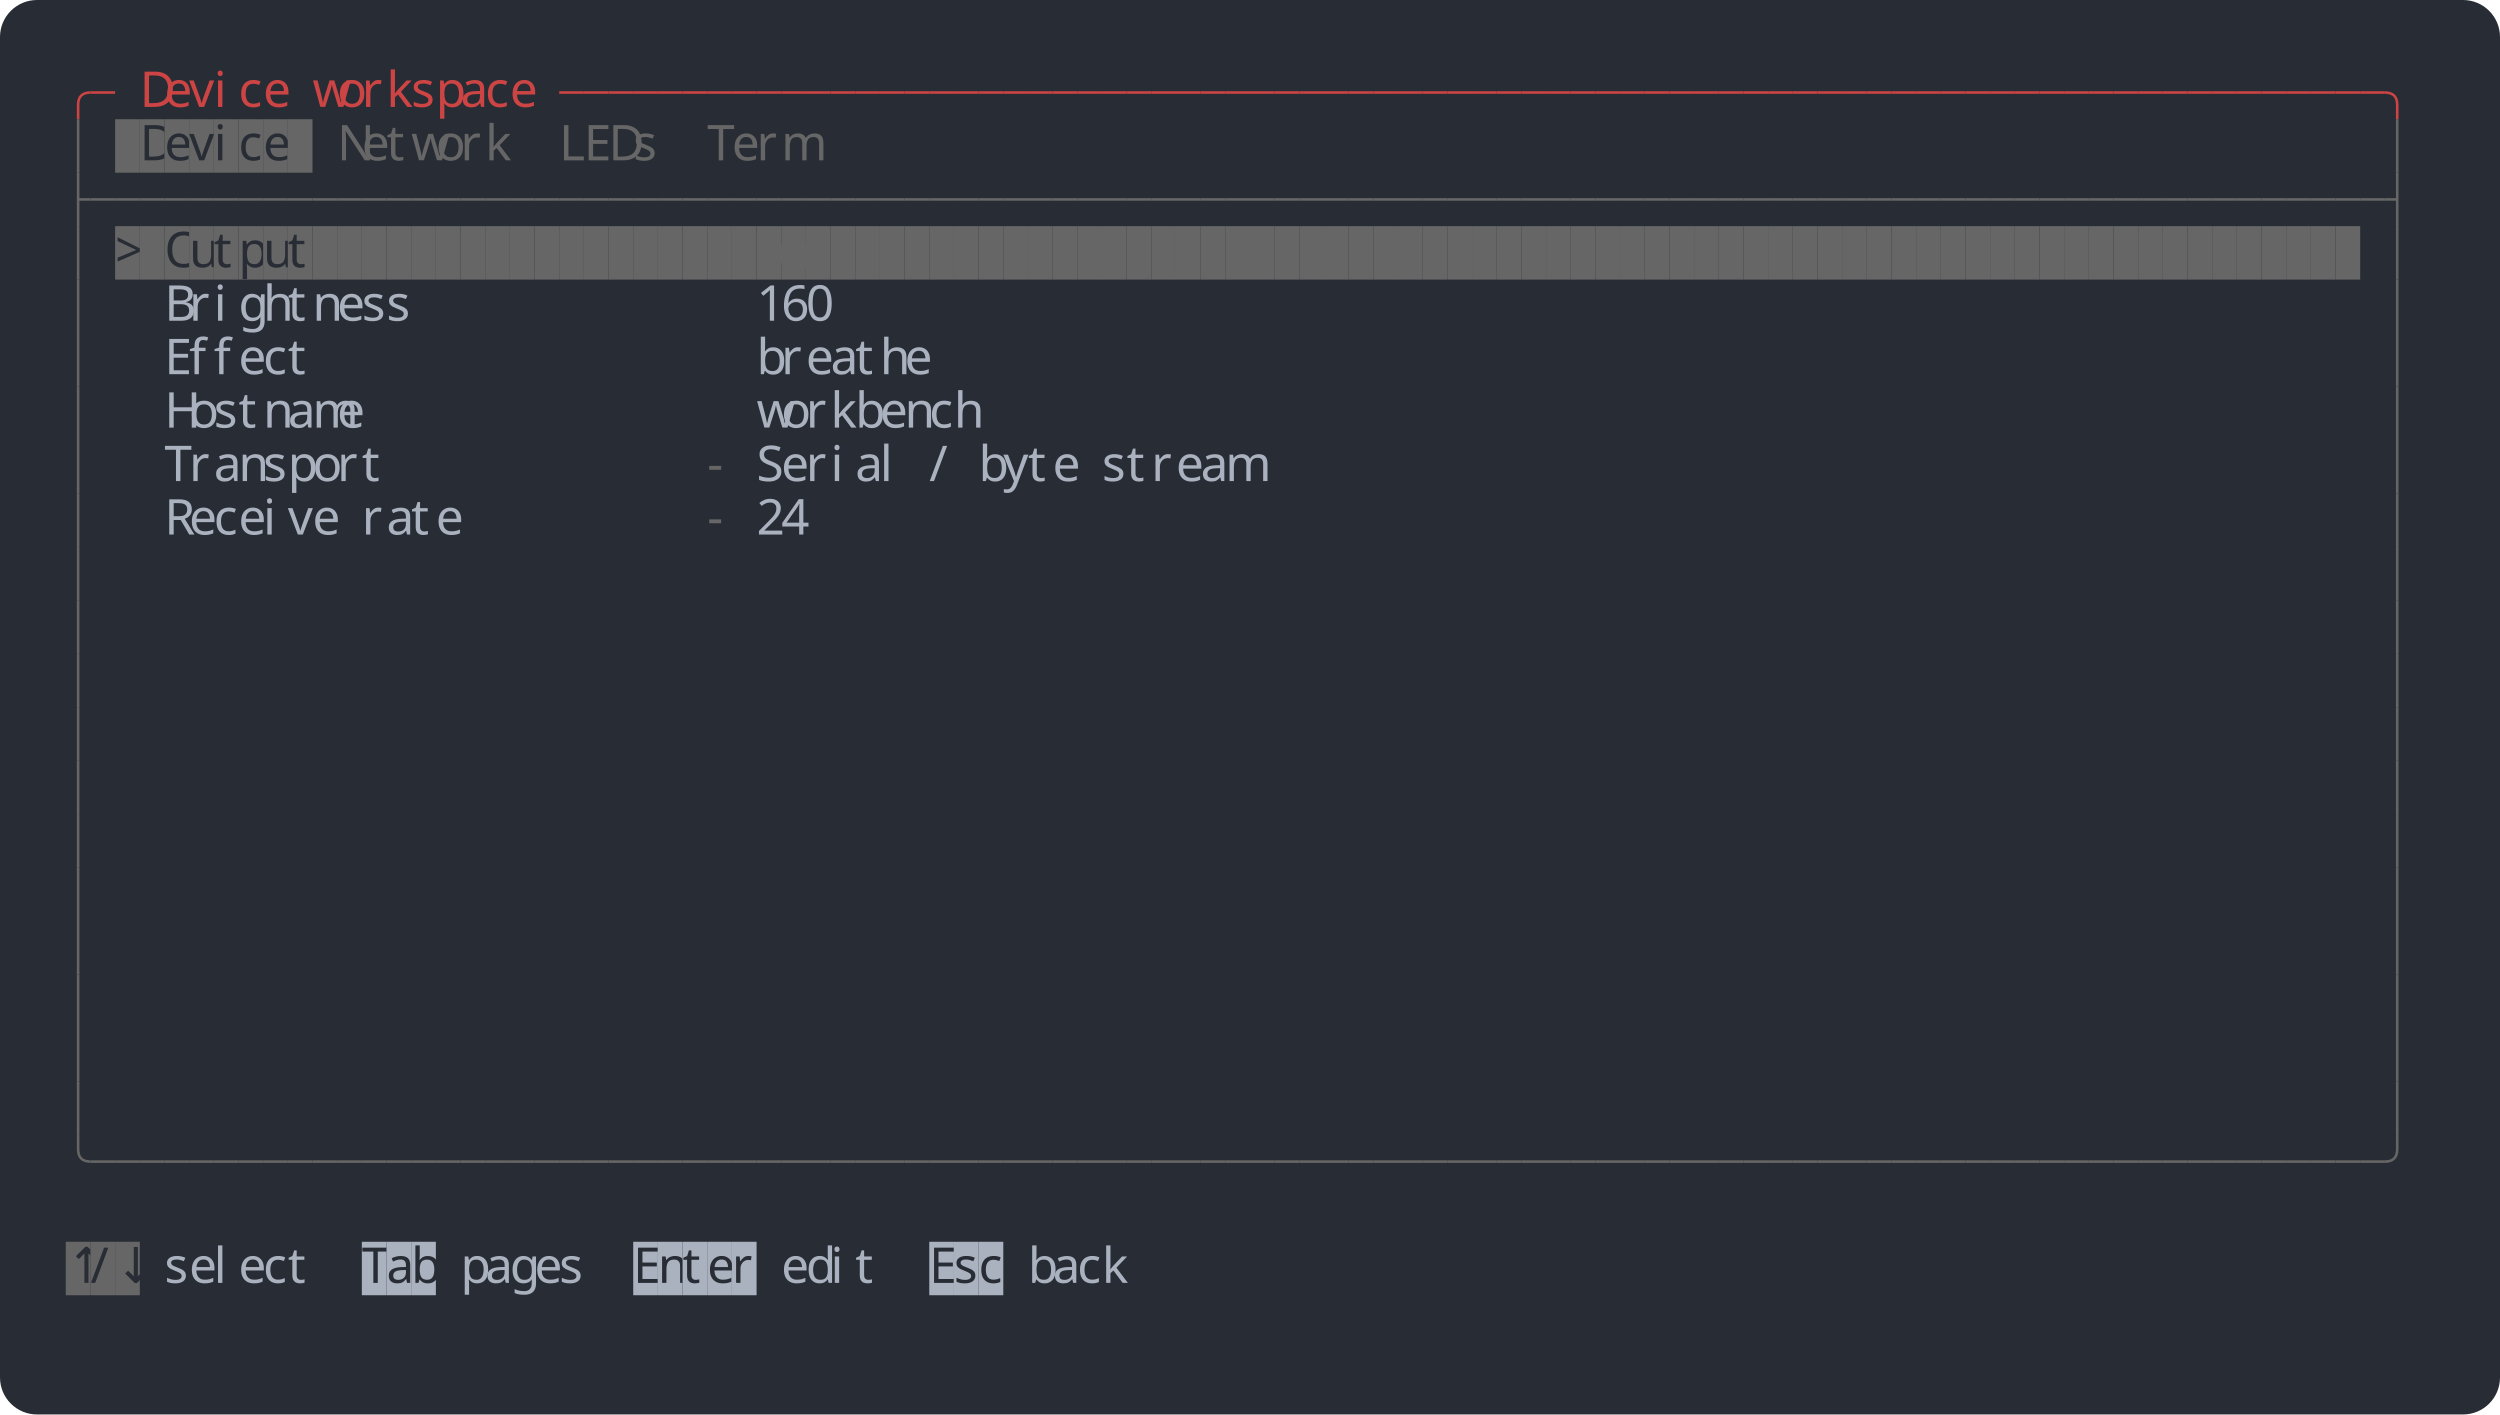
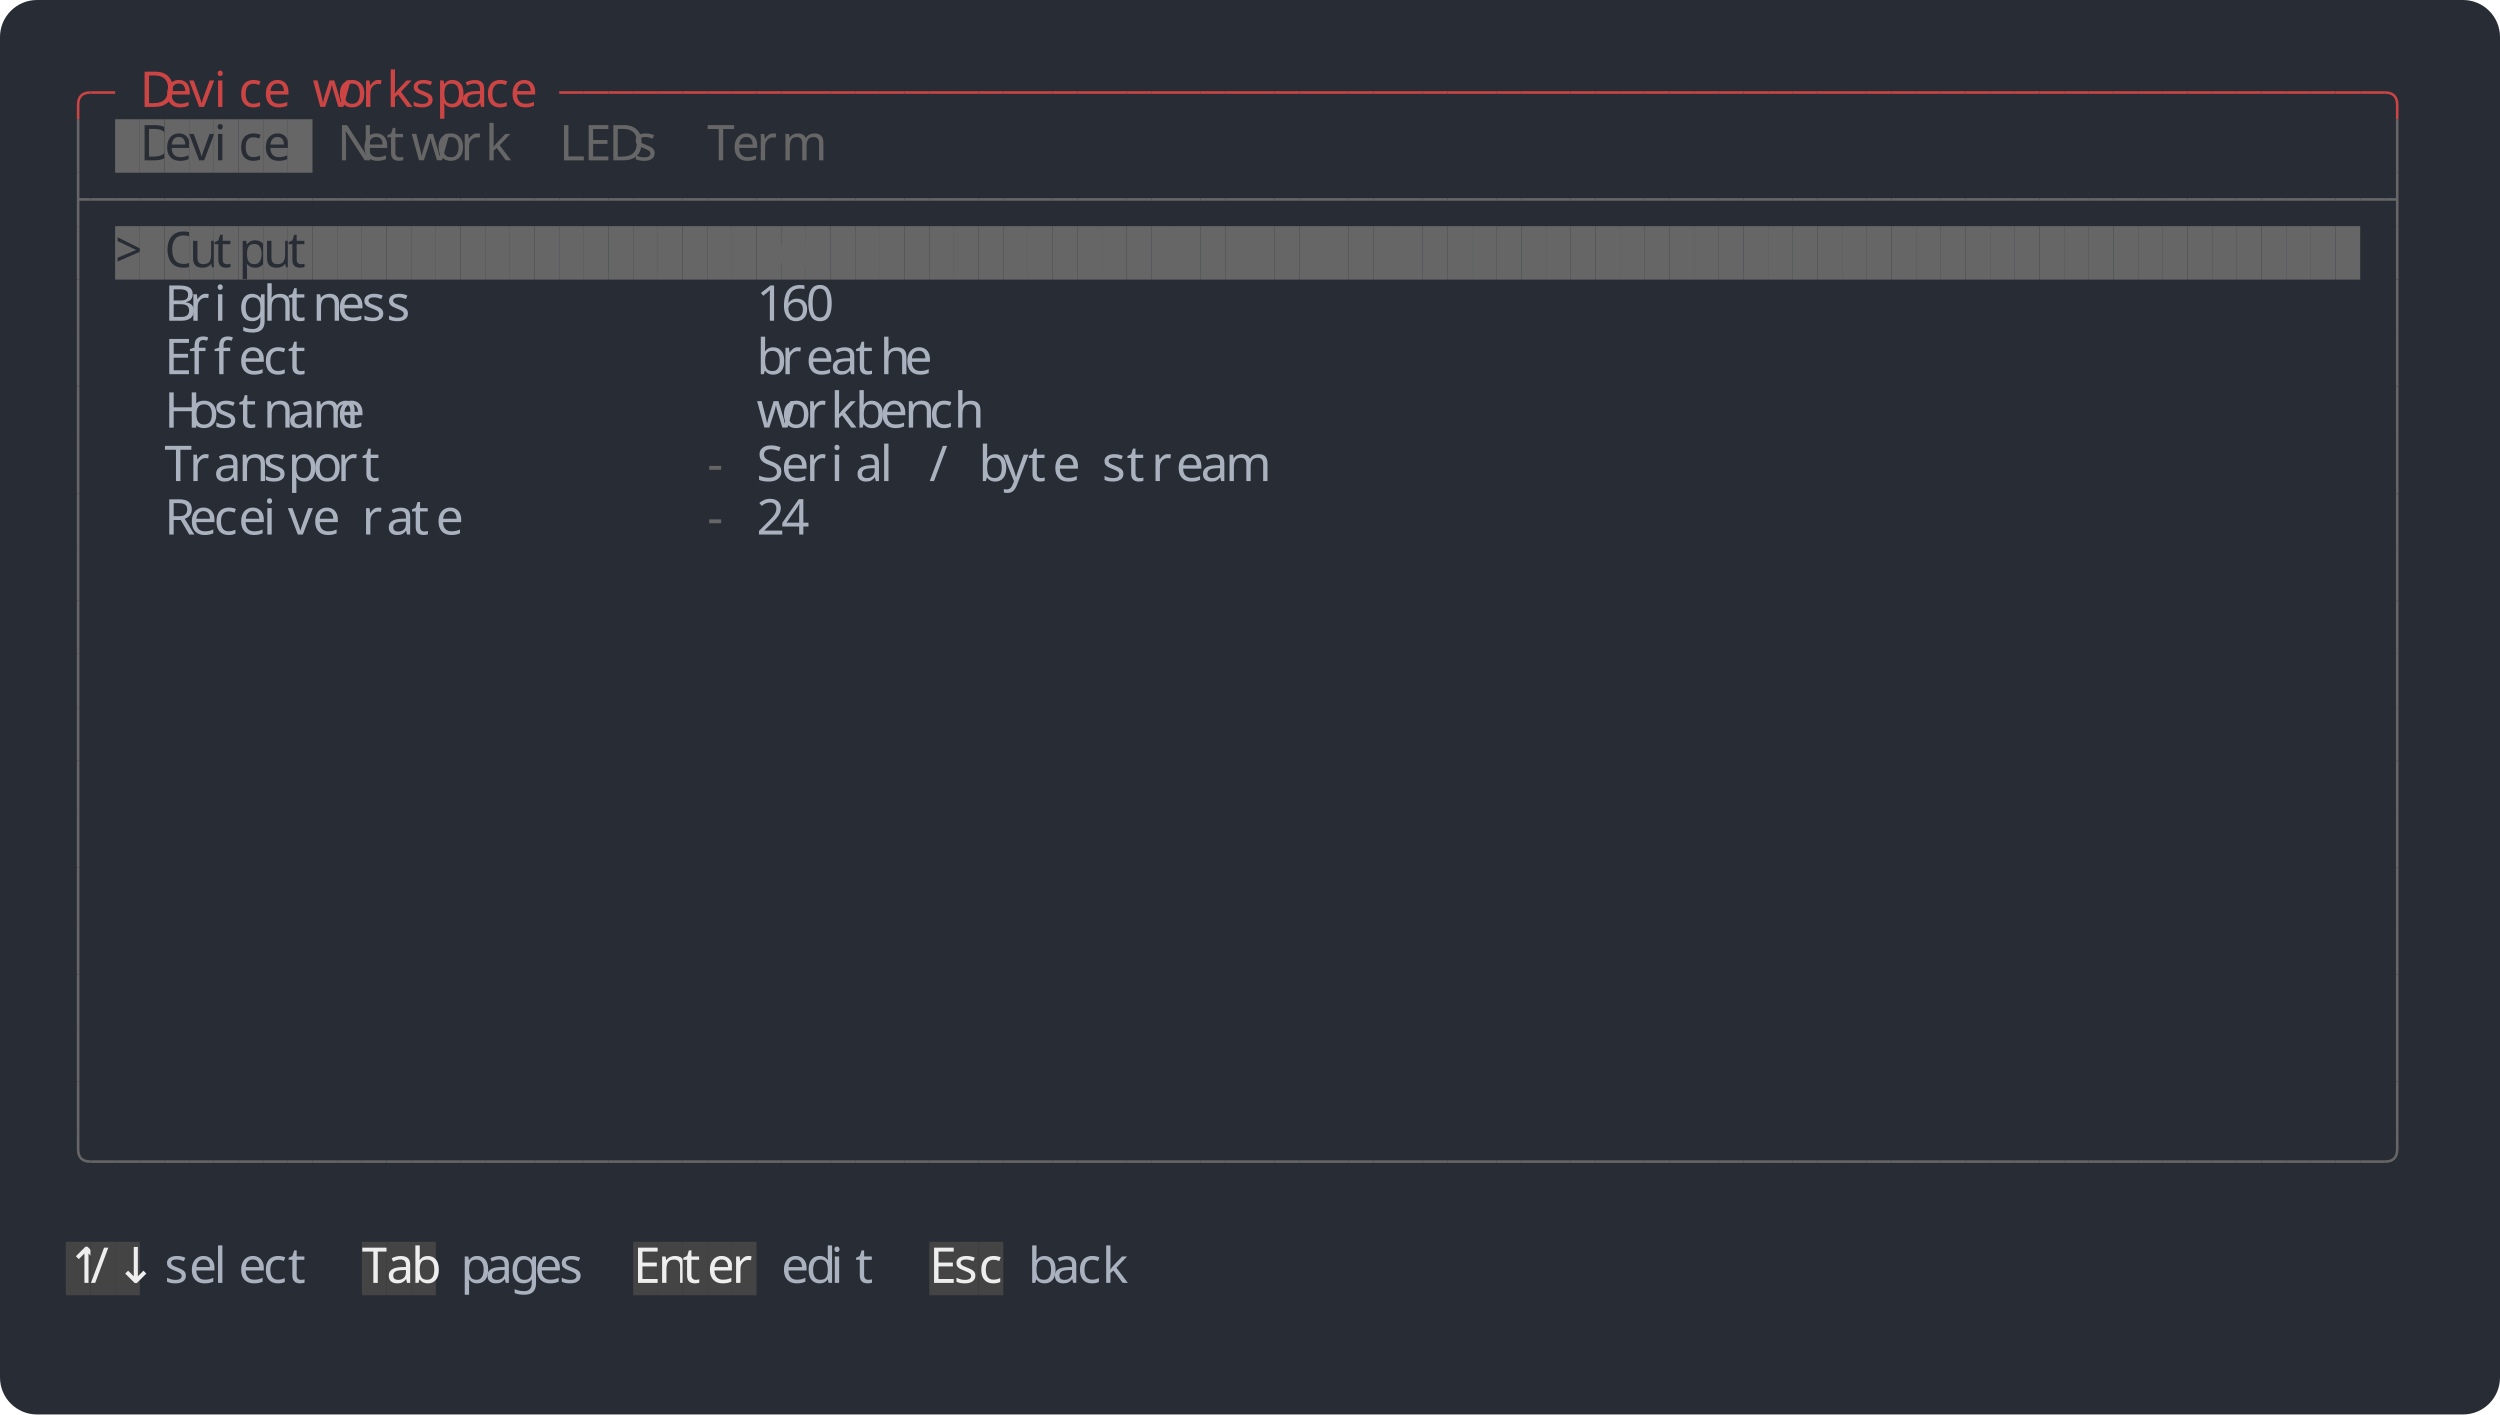
<svg xmlns="http://www.w3.org/2000/svg" width="1216" height="688" viewBox="0 0 1216 688">
  <rect width="1216" height="688" rx="18" fill="#282c34" />
  <g font-family="Agave" font-size="24">
    <path fill="none" stroke="#cc4444" stroke-width="1.25" d="M 38 58 v -7 q 0 -6 6 -6" />
    <path fill="none" stroke="#cc4444" stroke-width="1.25" d="M 44 45 h 12" />
    <text x="68" y="52" fill="#cc4444">D</text>
    <text x="80" y="52" fill="#cc4444">e</text>
    <text x="92" y="52" fill="#cc4444">v</text>
    <text x="104" y="52" fill="#cc4444">i</text>
    <text x="116" y="52" fill="#cc4444">c</text>
    <text x="128" y="52" fill="#cc4444">e</text>
    <text x="152" y="52" fill="#cc4444">w</text>
    <text x="164" y="52" fill="#cc4444">o</text>
    <text x="176" y="52" fill="#cc4444">r</text>
    <text x="188" y="52" fill="#cc4444">k</text>
    <text x="200" y="52" fill="#cc4444">s</text>
    <text x="212" y="52" fill="#cc4444">p</text>
    <text x="224" y="52" fill="#cc4444">a</text>
    <text x="236" y="52" fill="#cc4444">c</text>
    <text x="248" y="52" fill="#cc4444">e</text>
    <path fill="none" stroke="#cc4444" stroke-width="1.25" d="M 272 45 h 12" />
    <path fill="none" stroke="#cc4444" stroke-width="1.25" d="M 284 45 h 12" />
    <path fill="none" stroke="#cc4444" stroke-width="1.25" d="M 296 45 h 12" />
    <path fill="none" stroke="#cc4444" stroke-width="1.25" d="M 308 45 h 12" />
    <path fill="none" stroke="#cc4444" stroke-width="1.25" d="M 320 45 h 12" />
    <path fill="none" stroke="#cc4444" stroke-width="1.25" d="M 332 45 h 12" />
    <path fill="none" stroke="#cc4444" stroke-width="1.25" d="M 344 45 h 12" />
    <path fill="none" stroke="#cc4444" stroke-width="1.25" d="M 356 45 h 12" />
    <path fill="none" stroke="#cc4444" stroke-width="1.25" d="M 368 45 h 12" />
    <path fill="none" stroke="#cc4444" stroke-width="1.25" d="M 380 45 h 12" />
    <path fill="none" stroke="#cc4444" stroke-width="1.25" d="M 392 45 h 12" />
    <path fill="none" stroke="#cc4444" stroke-width="1.25" d="M 404 45 h 12" />
    <path fill="none" stroke="#cc4444" stroke-width="1.25" d="M 416 45 h 12" />
    <path fill="none" stroke="#cc4444" stroke-width="1.25" d="M 428 45 h 12" />
    <path fill="none" stroke="#cc4444" stroke-width="1.25" d="M 440 45 h 12" />
    <path fill="none" stroke="#cc4444" stroke-width="1.25" d="M 452 45 h 12" />
    <path fill="none" stroke="#cc4444" stroke-width="1.25" d="M 464 45 h 12" />
    <path fill="none" stroke="#cc4444" stroke-width="1.25" d="M 476 45 h 12" />
    <path fill="none" stroke="#cc4444" stroke-width="1.25" d="M 488 45 h 12" />
    <path fill="none" stroke="#cc4444" stroke-width="1.25" d="M 500 45 h 12" />
    <path fill="none" stroke="#cc4444" stroke-width="1.25" d="M 512 45 h 12" />
    <path fill="none" stroke="#cc4444" stroke-width="1.25" d="M 524 45 h 12" />
    <path fill="none" stroke="#cc4444" stroke-width="1.25" d="M 536 45 h 12" />
    <path fill="none" stroke="#cc4444" stroke-width="1.25" d="M 548 45 h 12" />
    <path fill="none" stroke="#cc4444" stroke-width="1.25" d="M 560 45 h 12" />
    <path fill="none" stroke="#cc4444" stroke-width="1.25" d="M 572 45 h 12" />
    <path fill="none" stroke="#cc4444" stroke-width="1.25" d="M 584 45 h 12" />
    <path fill="none" stroke="#cc4444" stroke-width="1.25" d="M 596 45 h 12" />
    <path fill="none" stroke="#cc4444" stroke-width="1.25" d="M 608 45 h 12" />
    <path fill="none" stroke="#cc4444" stroke-width="1.25" d="M 620 45 h 12" />
    <path fill="none" stroke="#cc4444" stroke-width="1.25" d="M 632 45 h 12" />
    <path fill="none" stroke="#cc4444" stroke-width="1.25" d="M 644 45 h 12" />
    <path fill="none" stroke="#cc4444" stroke-width="1.25" d="M 656 45 h 12" />
    <path fill="none" stroke="#cc4444" stroke-width="1.25" d="M 668 45 h 12" />
    <path fill="none" stroke="#cc4444" stroke-width="1.25" d="M 680 45 h 12" />
    <path fill="none" stroke="#cc4444" stroke-width="1.25" d="M 692 45 h 12" />
    <path fill="none" stroke="#cc4444" stroke-width="1.25" d="M 704 45 h 12" />
    <path fill="none" stroke="#cc4444" stroke-width="1.25" d="M 716 45 h 12" />
    <path fill="none" stroke="#cc4444" stroke-width="1.25" d="M 728 45 h 12" />
    <path fill="none" stroke="#cc4444" stroke-width="1.25" d="M 740 45 h 12" />
    <path fill="none" stroke="#cc4444" stroke-width="1.25" d="M 752 45 h 12" />
    <path fill="none" stroke="#cc4444" stroke-width="1.25" d="M 764 45 h 12" />
    <path fill="none" stroke="#cc4444" stroke-width="1.25" d="M 776 45 h 12" />
    <path fill="none" stroke="#cc4444" stroke-width="1.25" d="M 788 45 h 12" />
    <path fill="none" stroke="#cc4444" stroke-width="1.25" d="M 800 45 h 12" />
    <path fill="none" stroke="#cc4444" stroke-width="1.25" d="M 812 45 h 12" />
    <path fill="none" stroke="#cc4444" stroke-width="1.25" d="M 824 45 h 12" />
    <path fill="none" stroke="#cc4444" stroke-width="1.25" d="M 836 45 h 12" />
    <path fill="none" stroke="#cc4444" stroke-width="1.25" d="M 848 45 h 12" />
    <path fill="none" stroke="#cc4444" stroke-width="1.25" d="M 860 45 h 12" />
    <path fill="none" stroke="#cc4444" stroke-width="1.25" d="M 872 45 h 12" />
    <path fill="none" stroke="#cc4444" stroke-width="1.25" d="M 884 45 h 12" />
    <path fill="none" stroke="#cc4444" stroke-width="1.25" d="M 896 45 h 12" />
    <path fill="none" stroke="#cc4444" stroke-width="1.25" d="M 908 45 h 12" />
    <path fill="none" stroke="#cc4444" stroke-width="1.25" d="M 920 45 h 12" />
    <path fill="none" stroke="#cc4444" stroke-width="1.25" d="M 932 45 h 12" />
    <path fill="none" stroke="#cc4444" stroke-width="1.25" d="M 944 45 h 12" />
    <path fill="none" stroke="#cc4444" stroke-width="1.25" d="M 956 45 h 12" />
    <path fill="none" stroke="#cc4444" stroke-width="1.25" d="M 968 45 h 12" />
    <path fill="none" stroke="#cc4444" stroke-width="1.25" d="M 980 45 h 12" />
    <path fill="none" stroke="#cc4444" stroke-width="1.25" d="M 992 45 h 12" />
    <path fill="none" stroke="#cc4444" stroke-width="1.25" d="M 1004 45 h 12" />
    <path fill="none" stroke="#cc4444" stroke-width="1.25" d="M 1016 45 h 12" />
    <path fill="none" stroke="#cc4444" stroke-width="1.25" d="M 1028 45 h 12" />
    <path fill="none" stroke="#cc4444" stroke-width="1.25" d="M 1040 45 h 12" />
    <path fill="none" stroke="#cc4444" stroke-width="1.25" d="M 1052 45 h 12" />
    <path fill="none" stroke="#cc4444" stroke-width="1.25" d="M 1064 45 h 12" />
    <path fill="none" stroke="#cc4444" stroke-width="1.25" d="M 1076 45 h 12" />
    <path fill="none" stroke="#cc4444" stroke-width="1.25" d="M 1088 45 h 12" />
    <path fill="none" stroke="#cc4444" stroke-width="1.25" d="M 1100 45 h 12" />
    <path fill="none" stroke="#cc4444" stroke-width="1.25" d="M 1112 45 h 12" />
    <path fill="none" stroke="#cc4444" stroke-width="1.25" d="M 1124 45 h 12" />
    <path fill="none" stroke="#cc4444" stroke-width="1.25" d="M 1136 45 h 12" />
    <path fill="none" stroke="#cc4444" stroke-width="1.25" d="M 1148 45 h 12" />
    <path fill="none" stroke="#cc4444" stroke-width="1.25" d="M 1160 45 q 6 0 6 6 v 7" />
    <path fill="none" stroke="#666666" stroke-width="1.25" d="M 38 58 v 26" />
    <rect x="56" y="58" width="12" height="26" fill="#666666" />
    <rect x="68" y="58" width="12" height="26" fill="#666666" />
    <text x="68" y="78" fill="#282c34">D</text>
    <rect x="80" y="58" width="12" height="26" fill="#666666" />
    <text x="80" y="78" fill="#282c34">e</text>
    <rect x="92" y="58" width="12" height="26" fill="#666666" />
    <text x="92" y="78" fill="#282c34">v</text>
    <rect x="104" y="58" width="12" height="26" fill="#666666" />
    <text x="104" y="78" fill="#282c34">i</text>
    <rect x="116" y="58" width="12" height="26" fill="#666666" />
    <text x="116" y="78" fill="#282c34">c</text>
    <rect x="128" y="58" width="12" height="26" fill="#666666" />
    <text x="128" y="78" fill="#282c34">e</text>
    <rect x="140" y="58" width="12" height="26" fill="#666666" />
    <text x="164" y="78" fill="#666666">N</text>
    <text x="176" y="78" fill="#666666">e</text>
    <text x="188" y="78" fill="#666666">t</text>
    <text x="200" y="78" fill="#666666">w</text>
    <text x="212" y="78" fill="#666666">o</text>
    <text x="224" y="78" fill="#666666">r</text>
    <text x="236" y="78" fill="#666666">k</text>
    <text x="272" y="78" fill="#666666">L</text>
    <text x="284" y="78" fill="#666666">E</text>
    <text x="296" y="78" fill="#666666">D</text>
    <text x="308" y="78" fill="#666666">s</text>
    <text x="344" y="78" fill="#666666">T</text>
    <text x="356" y="78" fill="#666666">e</text>
    <text x="368" y="78" fill="#666666">r</text>
    <text x="380" y="78" fill="#666666">m</text>
    <path fill="none" stroke="#666666" stroke-width="1.25" d="M 1166 58 v 26" />
    <path fill="none" stroke="#666666" stroke-width="1.25" d="M 38 97 h 6 M 38 84 v 26" />
    <path fill="none" stroke="#666666" stroke-width="1.25" d="M 44 97 h 12" />
    <path fill="none" stroke="#666666" stroke-width="1.25" d="M 56 97 h 12" />
    <path fill="none" stroke="#666666" stroke-width="1.25" d="M 68 97 h 12" />
    <path fill="none" stroke="#666666" stroke-width="1.25" d="M 80 97 h 12" />
    <path fill="none" stroke="#666666" stroke-width="1.25" d="M 92 97 h 12" />
    <path fill="none" stroke="#666666" stroke-width="1.25" d="M 104 97 h 12" />
    <path fill="none" stroke="#666666" stroke-width="1.25" d="M 116 97 h 12" />
    <path fill="none" stroke="#666666" stroke-width="1.25" d="M 128 97 h 12" />
    <path fill="none" stroke="#666666" stroke-width="1.25" d="M 140 97 h 12" />
    <path fill="none" stroke="#666666" stroke-width="1.25" d="M 152 97 h 12" />
    <path fill="none" stroke="#666666" stroke-width="1.25" d="M 164 97 h 12" />
    <path fill="none" stroke="#666666" stroke-width="1.25" d="M 176 97 h 12" />
    <path fill="none" stroke="#666666" stroke-width="1.25" d="M 188 97 h 12" />
    <path fill="none" stroke="#666666" stroke-width="1.25" d="M 200 97 h 12" />
    <path fill="none" stroke="#666666" stroke-width="1.25" d="M 212 97 h 12" />
    <path fill="none" stroke="#666666" stroke-width="1.25" d="M 224 97 h 12" />
    <path fill="none" stroke="#666666" stroke-width="1.25" d="M 236 97 h 12" />
    <path fill="none" stroke="#666666" stroke-width="1.25" d="M 248 97 h 12" />
    <path fill="none" stroke="#666666" stroke-width="1.25" d="M 260 97 h 12" />
    <path fill="none" stroke="#666666" stroke-width="1.25" d="M 272 97 h 12" />
    <path fill="none" stroke="#666666" stroke-width="1.25" d="M 284 97 h 12" />
    <path fill="none" stroke="#666666" stroke-width="1.25" d="M 296 97 h 12" />
    <path fill="none" stroke="#666666" stroke-width="1.25" d="M 308 97 h 12" />
    <path fill="none" stroke="#666666" stroke-width="1.25" d="M 320 97 h 12" />
    <path fill="none" stroke="#666666" stroke-width="1.25" d="M 332 97 h 12" />
    <path fill="none" stroke="#666666" stroke-width="1.25" d="M 344 97 h 12" />
    <path fill="none" stroke="#666666" stroke-width="1.25" d="M 356 97 h 12" />
    <path fill="none" stroke="#666666" stroke-width="1.25" d="M 368 97 h 12" />
    <path fill="none" stroke="#666666" stroke-width="1.25" d="M 380 97 h 12" />
    <path fill="none" stroke="#666666" stroke-width="1.25" d="M 392 97 h 12" />
    <path fill="none" stroke="#666666" stroke-width="1.25" d="M 404 97 h 12" />
    <path fill="none" stroke="#666666" stroke-width="1.25" d="M 416 97 h 12" />
    <path fill="none" stroke="#666666" stroke-width="1.25" d="M 428 97 h 12" />
    <path fill="none" stroke="#666666" stroke-width="1.25" d="M 440 97 h 12" />
    <path fill="none" stroke="#666666" stroke-width="1.25" d="M 452 97 h 12" />
    <path fill="none" stroke="#666666" stroke-width="1.25" d="M 464 97 h 12" />
    <path fill="none" stroke="#666666" stroke-width="1.25" d="M 476 97 h 12" />
    <path fill="none" stroke="#666666" stroke-width="1.25" d="M 488 97 h 12" />
    <path fill="none" stroke="#666666" stroke-width="1.25" d="M 500 97 h 12" />
    <path fill="none" stroke="#666666" stroke-width="1.25" d="M 512 97 h 12" />
    <path fill="none" stroke="#666666" stroke-width="1.25" d="M 524 97 h 12" />
    <path fill="none" stroke="#666666" stroke-width="1.25" d="M 536 97 h 12" />
    <path fill="none" stroke="#666666" stroke-width="1.25" d="M 548 97 h 12" />
    <path fill="none" stroke="#666666" stroke-width="1.25" d="M 560 97 h 12" />
    <path fill="none" stroke="#666666" stroke-width="1.25" d="M 572 97 h 12" />
    <path fill="none" stroke="#666666" stroke-width="1.25" d="M 584 97 h 12" />
    <path fill="none" stroke="#666666" stroke-width="1.25" d="M 596 97 h 12" />
    <path fill="none" stroke="#666666" stroke-width="1.25" d="M 608 97 h 12" />
    <path fill="none" stroke="#666666" stroke-width="1.25" d="M 620 97 h 12" />
    <path fill="none" stroke="#666666" stroke-width="1.25" d="M 632 97 h 12" />
    <path fill="none" stroke="#666666" stroke-width="1.25" d="M 644 97 h 12" />
    <path fill="none" stroke="#666666" stroke-width="1.25" d="M 656 97 h 12" />
    <path fill="none" stroke="#666666" stroke-width="1.25" d="M 668 97 h 12" />
    <path fill="none" stroke="#666666" stroke-width="1.25" d="M 680 97 h 12" />
    <path fill="none" stroke="#666666" stroke-width="1.25" d="M 692 97 h 12" />
    <path fill="none" stroke="#666666" stroke-width="1.25" d="M 704 97 h 12" />
    <path fill="none" stroke="#666666" stroke-width="1.25" d="M 716 97 h 12" />
    <path fill="none" stroke="#666666" stroke-width="1.25" d="M 728 97 h 12" />
    <path fill="none" stroke="#666666" stroke-width="1.25" d="M 740 97 h 12" />
    <path fill="none" stroke="#666666" stroke-width="1.25" d="M 752 97 h 12" />
    <path fill="none" stroke="#666666" stroke-width="1.25" d="M 764 97 h 12" />
    <path fill="none" stroke="#666666" stroke-width="1.25" d="M 776 97 h 12" />
    <path fill="none" stroke="#666666" stroke-width="1.25" d="M 788 97 h 12" />
    <path fill="none" stroke="#666666" stroke-width="1.25" d="M 800 97 h 12" />
    <path fill="none" stroke="#666666" stroke-width="1.25" d="M 812 97 h 12" />
    <path fill="none" stroke="#666666" stroke-width="1.25" d="M 824 97 h 12" />
    <path fill="none" stroke="#666666" stroke-width="1.25" d="M 836 97 h 12" />
    <path fill="none" stroke="#666666" stroke-width="1.25" d="M 848 97 h 12" />
    <path fill="none" stroke="#666666" stroke-width="1.25" d="M 860 97 h 12" />
    <path fill="none" stroke="#666666" stroke-width="1.25" d="M 872 97 h 12" />
    <path fill="none" stroke="#666666" stroke-width="1.25" d="M 884 97 h 12" />
    <path fill="none" stroke="#666666" stroke-width="1.25" d="M 896 97 h 12" />
    <path fill="none" stroke="#666666" stroke-width="1.25" d="M 908 97 h 12" />
    <path fill="none" stroke="#666666" stroke-width="1.25" d="M 920 97 h 12" />
    <path fill="none" stroke="#666666" stroke-width="1.25" d="M 932 97 h 12" />
    <path fill="none" stroke="#666666" stroke-width="1.25" d="M 944 97 h 12" />
    <path fill="none" stroke="#666666" stroke-width="1.25" d="M 956 97 h 12" />
    <path fill="none" stroke="#666666" stroke-width="1.25" d="M 968 97 h 12" />
    <path fill="none" stroke="#666666" stroke-width="1.25" d="M 980 97 h 12" />
    <path fill="none" stroke="#666666" stroke-width="1.25" d="M 992 97 h 12" />
    <path fill="none" stroke="#666666" stroke-width="1.25" d="M 1004 97 h 12" />
    <path fill="none" stroke="#666666" stroke-width="1.25" d="M 1016 97 h 12" />
    <path fill="none" stroke="#666666" stroke-width="1.25" d="M 1028 97 h 12" />
    <path fill="none" stroke="#666666" stroke-width="1.25" d="M 1040 97 h 12" />
    <path fill="none" stroke="#666666" stroke-width="1.25" d="M 1052 97 h 12" />
    <path fill="none" stroke="#666666" stroke-width="1.25" d="M 1064 97 h 12" />
    <path fill="none" stroke="#666666" stroke-width="1.25" d="M 1076 97 h 12" />
    <path fill="none" stroke="#666666" stroke-width="1.25" d="M 1088 97 h 12" />
    <path fill="none" stroke="#666666" stroke-width="1.25" d="M 1100 97 h 12" />
    <path fill="none" stroke="#666666" stroke-width="1.25" d="M 1112 97 h 12" />
    <path fill="none" stroke="#666666" stroke-width="1.25" d="M 1124 97 h 12" />
    <path fill="none" stroke="#666666" stroke-width="1.25" d="M 1136 97 h 12" />
    <path fill="none" stroke="#666666" stroke-width="1.25" d="M 1148 97 h 12" />
    <path fill="none" stroke="#666666" stroke-width="1.25" d="M 1160 97 h 6 M 1166 84 v 26" />
    <path fill="none" stroke="#666666" stroke-width="1.25" d="M 38 110 v 26" />
    <rect x="56" y="110" width="12" height="26" fill="#666666" />
    <text x="56" y="130" fill="#282c34">&gt;</text>
    <rect x="68" y="110" width="12" height="26" fill="#666666" />
    <rect x="80" y="110" width="12" height="26" fill="#666666" />
    <text x="80" y="130" fill="#282c34">O</text>
    <rect x="92" y="110" width="12" height="26" fill="#666666" />
    <text x="92" y="130" fill="#282c34">u</text>
    <rect x="104" y="110" width="12" height="26" fill="#666666" />
    <text x="104" y="130" fill="#282c34">t</text>
    <rect x="116" y="110" width="12" height="26" fill="#666666" />
    <text x="116" y="130" fill="#282c34">p</text>
    <rect x="128" y="110" width="12" height="26" fill="#666666" />
    <text x="128" y="130" fill="#282c34">u</text>
    <rect x="140" y="110" width="12" height="26" fill="#666666" />
    <text x="140" y="130" fill="#282c34">t</text>
    <rect x="152" y="110" width="12" height="26" fill="#666666" />
    <rect x="164" y="110" width="12" height="26" fill="#666666" />
    <rect x="176" y="110" width="12" height="26" fill="#666666" />
    <rect x="188" y="110" width="12" height="26" fill="#666666" />
    <rect x="200" y="110" width="12" height="26" fill="#666666" />
    <rect x="212" y="110" width="12" height="26" fill="#666666" />
    <rect x="224" y="110" width="12" height="26" fill="#666666" />
    <rect x="236" y="110" width="12" height="26" fill="#666666" />
    <rect x="248" y="110" width="12" height="26" fill="#666666" />
    <rect x="260" y="110" width="12" height="26" fill="#666666" />
    <rect x="272" y="110" width="12" height="26" fill="#666666" />
    <rect x="284" y="110" width="12" height="26" fill="#666666" />
    <rect x="296" y="110" width="12" height="26" fill="#666666" />
    <rect x="308" y="110" width="12" height="26" fill="#666666" />
    <rect x="320" y="110" width="12" height="26" fill="#666666" />
    <rect x="332" y="110" width="12" height="26" fill="#666666" />
    <rect x="344" y="110" width="12" height="26" fill="#666666" />
    <rect x="356" y="110" width="12" height="26" fill="#666666" />
    <rect x="368" y="110" width="12" height="26" fill="#666666" />
    <text x="368" y="130" fill="#666666">o</text>
    <rect x="380" y="110" width="12" height="26" fill="#666666" />
    <text x="380" y="130" fill="#666666">n</text>
    <rect x="392" y="110" width="12" height="26" fill="#666666" />
    <rect x="404" y="110" width="12" height="26" fill="#666666" />
    <rect x="416" y="110" width="12" height="26" fill="#666666" />
    <rect x="428" y="110" width="12" height="26" fill="#666666" />
    <rect x="440" y="110" width="12" height="26" fill="#666666" />
    <rect x="452" y="110" width="12" height="26" fill="#666666" />
    <rect x="464" y="110" width="12" height="26" fill="#666666" />
    <rect x="476" y="110" width="12" height="26" fill="#666666" />
    <rect x="488" y="110" width="12" height="26" fill="#666666" />
    <rect x="500" y="110" width="12" height="26" fill="#666666" />
    <rect x="512" y="110" width="12" height="26" fill="#666666" />
    <rect x="524" y="110" width="12" height="26" fill="#666666" />
    <rect x="536" y="110" width="12" height="26" fill="#666666" />
    <rect x="548" y="110" width="12" height="26" fill="#666666" />
    <rect x="560" y="110" width="12" height="26" fill="#666666" />
    <rect x="572" y="110" width="12" height="26" fill="#666666" />
    <rect x="584" y="110" width="12" height="26" fill="#666666" />
    <rect x="596" y="110" width="12" height="26" fill="#666666" />
    <rect x="608" y="110" width="12" height="26" fill="#666666" />
    <rect x="620" y="110" width="12" height="26" fill="#666666" />
    <rect x="632" y="110" width="12" height="26" fill="#666666" />
    <rect x="644" y="110" width="12" height="26" fill="#666666" />
    <rect x="656" y="110" width="12" height="26" fill="#666666" />
    <rect x="668" y="110" width="12" height="26" fill="#666666" />
    <rect x="680" y="110" width="12" height="26" fill="#666666" />
    <rect x="692" y="110" width="12" height="26" fill="#666666" />
    <rect x="704" y="110" width="12" height="26" fill="#666666" />
    <rect x="716" y="110" width="12" height="26" fill="#666666" />
    <rect x="728" y="110" width="12" height="26" fill="#666666" />
    <rect x="740" y="110" width="12" height="26" fill="#666666" />
    <rect x="752" y="110" width="12" height="26" fill="#666666" />
    <rect x="764" y="110" width="12" height="26" fill="#666666" />
    <rect x="776" y="110" width="12" height="26" fill="#666666" />
    <rect x="788" y="110" width="12" height="26" fill="#666666" />
    <rect x="800" y="110" width="12" height="26" fill="#666666" />
    <rect x="812" y="110" width="12" height="26" fill="#666666" />
    <rect x="824" y="110" width="12" height="26" fill="#666666" />
    <rect x="836" y="110" width="12" height="26" fill="#666666" />
    <rect x="848" y="110" width="12" height="26" fill="#666666" />
    <rect x="860" y="110" width="12" height="26" fill="#666666" />
    <rect x="872" y="110" width="12" height="26" fill="#666666" />
    <rect x="884" y="110" width="12" height="26" fill="#666666" />
    <rect x="896" y="110" width="12" height="26" fill="#666666" />
    <rect x="908" y="110" width="12" height="26" fill="#666666" />
    <rect x="920" y="110" width="12" height="26" fill="#666666" />
    <rect x="932" y="110" width="12" height="26" fill="#666666" />
    <rect x="944" y="110" width="12" height="26" fill="#666666" />
    <rect x="956" y="110" width="12" height="26" fill="#666666" />
    <rect x="968" y="110" width="12" height="26" fill="#666666" />
    <rect x="980" y="110" width="12" height="26" fill="#666666" />
    <rect x="992" y="110" width="12" height="26" fill="#666666" />
    <rect x="1004" y="110" width="12" height="26" fill="#666666" />
    <rect x="1016" y="110" width="12" height="26" fill="#666666" />
    <rect x="1028" y="110" width="12" height="26" fill="#666666" />
    <rect x="1040" y="110" width="12" height="26" fill="#666666" />
    <rect x="1052" y="110" width="12" height="26" fill="#666666" />
    <rect x="1064" y="110" width="12" height="26" fill="#666666" />
    <rect x="1076" y="110" width="12" height="26" fill="#666666" />
    <rect x="1088" y="110" width="12" height="26" fill="#666666" />
    <rect x="1100" y="110" width="12" height="26" fill="#666666" />
    <rect x="1112" y="110" width="12" height="26" fill="#666666" />
    <rect x="1124" y="110" width="12" height="26" fill="#666666" />
    <rect x="1136" y="110" width="12" height="26" fill="#666666" />
    <path fill="none" stroke="#666666" stroke-width="1.25" d="M 1166 110 v 26" />
    <path fill="none" stroke="#666666" stroke-width="1.25" d="M 38 136 v 26" />
    <text x="80" y="156" fill="#abb2bf">B</text>
    <text x="92" y="156" fill="#abb2bf">r</text>
    <text x="104" y="156" fill="#abb2bf">i</text>
    <text x="116" y="156" fill="#abb2bf">g</text>
    <text x="128" y="156" fill="#abb2bf">h</text>
    <text x="140" y="156" fill="#abb2bf">t</text>
    <text x="152" y="156" fill="#abb2bf">n</text>
    <text x="164" y="156" fill="#abb2bf">e</text>
    <text x="176" y="156" fill="#abb2bf">s</text>
    <text x="188" y="156" fill="#abb2bf">s</text>
    <text x="368" y="156" fill="#abb2bf">1</text>
    <text x="380" y="156" fill="#abb2bf">6</text>
    <text x="392" y="156" fill="#abb2bf">0</text>
    <path fill="none" stroke="#666666" stroke-width="1.25" d="M 1166 136 v 26" />
    <path fill="none" stroke="#666666" stroke-width="1.25" d="M 38 162 v 26" />
    <text x="80" y="182" fill="#abb2bf">E</text>
    <text x="92" y="182" fill="#abb2bf">f</text>
    <text x="104" y="182" fill="#abb2bf">f</text>
    <text x="116" y="182" fill="#abb2bf">e</text>
    <text x="128" y="182" fill="#abb2bf">c</text>
    <text x="140" y="182" fill="#abb2bf">t</text>
    <text x="368" y="182" fill="#abb2bf">b</text>
    <text x="380" y="182" fill="#abb2bf">r</text>
    <text x="392" y="182" fill="#abb2bf">e</text>
    <text x="404" y="182" fill="#abb2bf">a</text>
    <text x="416" y="182" fill="#abb2bf">t</text>
    <text x="428" y="182" fill="#abb2bf">h</text>
    <text x="440" y="182" fill="#abb2bf">e</text>
    <path fill="none" stroke="#666666" stroke-width="1.25" d="M 1166 162 v 26" />
    <path fill="none" stroke="#666666" stroke-width="1.25" d="M 38 188 v 26" />
    <text x="80" y="208" fill="#abb2bf">H</text>
    <text x="92" y="208" fill="#abb2bf">o</text>
    <text x="104" y="208" fill="#abb2bf">s</text>
    <text x="116" y="208" fill="#abb2bf">t</text>
    <text x="128" y="208" fill="#abb2bf">n</text>
    <text x="140" y="208" fill="#abb2bf">a</text>
    <text x="152" y="208" fill="#abb2bf">m</text>
    <text x="164" y="208" fill="#abb2bf">e</text>
    <text x="368" y="208" fill="#abb2bf">w</text>
    <text x="380" y="208" fill="#abb2bf">o</text>
    <text x="392" y="208" fill="#abb2bf">r</text>
    <text x="404" y="208" fill="#abb2bf">k</text>
    <text x="416" y="208" fill="#abb2bf">b</text>
    <text x="428" y="208" fill="#abb2bf">e</text>
    <text x="440" y="208" fill="#abb2bf">n</text>
    <text x="452" y="208" fill="#abb2bf">c</text>
    <text x="464" y="208" fill="#abb2bf">h</text>
    <path fill="none" stroke="#666666" stroke-width="1.25" d="M 1166 188 v 26" />
    <path fill="none" stroke="#666666" stroke-width="1.25" d="M 38 214 v 26" />
    <text x="80" y="234" fill="#abb2bf">T</text>
    <text x="92" y="234" fill="#abb2bf">r</text>
    <text x="104" y="234" fill="#abb2bf">a</text>
    <text x="116" y="234" fill="#abb2bf">n</text>
    <text x="128" y="234" fill="#abb2bf">s</text>
    <text x="140" y="234" fill="#abb2bf">p</text>
    <text x="152" y="234" fill="#abb2bf">o</text>
    <text x="164" y="234" fill="#abb2bf">r</text>
    <text x="176" y="234" fill="#abb2bf">t</text>
    <text x="344" y="234" fill="#666666">-</text>
    <text x="368" y="234" fill="#abb2bf">S</text>
    <text x="380" y="234" fill="#abb2bf">e</text>
    <text x="392" y="234" fill="#abb2bf">r</text>
    <text x="404" y="234" fill="#abb2bf">i</text>
    <text x="416" y="234" fill="#abb2bf">a</text>
    <text x="428" y="234" fill="#abb2bf">l</text>
    <text x="452" y="234" fill="#abb2bf">/</text>
    <text x="476" y="234" fill="#abb2bf">b</text>
    <text x="488" y="234" fill="#abb2bf">y</text>
    <text x="500" y="234" fill="#abb2bf">t</text>
    <text x="512" y="234" fill="#abb2bf">e</text>
    <text x="536" y="234" fill="#abb2bf">s</text>
    <text x="548" y="234" fill="#abb2bf">t</text>
    <text x="560" y="234" fill="#abb2bf">r</text>
    <text x="572" y="234" fill="#abb2bf">e</text>
    <text x="584" y="234" fill="#abb2bf">a</text>
    <text x="596" y="234" fill="#abb2bf">m</text>
    <path fill="none" stroke="#666666" stroke-width="1.25" d="M 1166 214 v 26" />
    <path fill="none" stroke="#666666" stroke-width="1.25" d="M 38 240 v 26" />
    <text x="80" y="260" fill="#abb2bf">R</text>
    <text x="92" y="260" fill="#abb2bf">e</text>
    <text x="104" y="260" fill="#abb2bf">c</text>
    <text x="116" y="260" fill="#abb2bf">e</text>
    <text x="128" y="260" fill="#abb2bf">i</text>
    <text x="140" y="260" fill="#abb2bf">v</text>
    <text x="152" y="260" fill="#abb2bf">e</text>
    <text x="176" y="260" fill="#abb2bf">r</text>
    <text x="188" y="260" fill="#abb2bf">a</text>
    <text x="200" y="260" fill="#abb2bf">t</text>
    <text x="212" y="260" fill="#abb2bf">e</text>
    <text x="344" y="260" fill="#666666">-</text>
    <text x="368" y="260" fill="#abb2bf">2</text>
    <text x="380" y="260" fill="#abb2bf">4</text>
    <path fill="none" stroke="#666666" stroke-width="1.25" d="M 1166 240 v 26" />
    <path fill="none" stroke="#666666" stroke-width="1.25" d="M 38 266 v 26" />
    <path fill="none" stroke="#666666" stroke-width="1.25" d="M 1166 266 v 26" />
    <path fill="none" stroke="#666666" stroke-width="1.25" d="M 38 292 v 26" />
    <path fill="none" stroke="#666666" stroke-width="1.25" d="M 1166 292 v 26" />
    <path fill="none" stroke="#666666" stroke-width="1.25" d="M 38 318 v 26" />
    <path fill="none" stroke="#666666" stroke-width="1.25" d="M 1166 318 v 26" />
    <path fill="none" stroke="#666666" stroke-width="1.25" d="M 38 344 v 26" />
    <path fill="none" stroke="#666666" stroke-width="1.25" d="M 1166 344 v 26" />
    <path fill="none" stroke="#666666" stroke-width="1.25" d="M 38 370 v 26" />
    <path fill="none" stroke="#666666" stroke-width="1.25" d="M 1166 370 v 26" />
    <path fill="none" stroke="#666666" stroke-width="1.25" d="M 38 396 v 26" />
    <path fill="none" stroke="#666666" stroke-width="1.25" d="M 1166 396 v 26" />
    <path fill="none" stroke="#666666" stroke-width="1.25" d="M 38 422 v 26" />
    <path fill="none" stroke="#666666" stroke-width="1.25" d="M 1166 422 v 26" />
    <path fill="none" stroke="#666666" stroke-width="1.25" d="M 38 448 v 26" />
    <path fill="none" stroke="#666666" stroke-width="1.25" d="M 1166 448 v 26" />
    <path fill="none" stroke="#666666" stroke-width="1.25" d="M 38 474 v 26" />
    <path fill="none" stroke="#666666" stroke-width="1.25" d="M 1166 474 v 26" />
    <path fill="none" stroke="#666666" stroke-width="1.25" d="M 38 500 v 26" />
    <path fill="none" stroke="#666666" stroke-width="1.25" d="M 1166 500 v 26" />
    <path fill="none" stroke="#666666" stroke-width="1.25" d="M 38 526 v 26" />
    <path fill="none" stroke="#666666" stroke-width="1.25" d="M 1166 526 v 26" />
    <path fill="none" stroke="#666666" stroke-width="1.25" d="M 38 552 v 7 q 0 6 6 6" />
    <path fill="none" stroke="#666666" stroke-width="1.25" d="M 44 565 h 12" />
    <path fill="none" stroke="#666666" stroke-width="1.25" d="M 56 565 h 12" />
    <path fill="none" stroke="#666666" stroke-width="1.25" d="M 68 565 h 12" />
    <path fill="none" stroke="#666666" stroke-width="1.25" d="M 80 565 h 12" />
    <path fill="none" stroke="#666666" stroke-width="1.25" d="M 92 565 h 12" />
    <path fill="none" stroke="#666666" stroke-width="1.25" d="M 104 565 h 12" />
    <path fill="none" stroke="#666666" stroke-width="1.25" d="M 116 565 h 12" />
    <path fill="none" stroke="#666666" stroke-width="1.25" d="M 128 565 h 12" />
    <path fill="none" stroke="#666666" stroke-width="1.25" d="M 140 565 h 12" />
    <path fill="none" stroke="#666666" stroke-width="1.25" d="M 152 565 h 12" />
    <path fill="none" stroke="#666666" stroke-width="1.25" d="M 164 565 h 12" />
    <path fill="none" stroke="#666666" stroke-width="1.25" d="M 176 565 h 12" />
    <path fill="none" stroke="#666666" stroke-width="1.25" d="M 188 565 h 12" />
    <path fill="none" stroke="#666666" stroke-width="1.25" d="M 200 565 h 12" />
    <path fill="none" stroke="#666666" stroke-width="1.25" d="M 212 565 h 12" />
    <path fill="none" stroke="#666666" stroke-width="1.25" d="M 224 565 h 12" />
    <path fill="none" stroke="#666666" stroke-width="1.25" d="M 236 565 h 12" />
    <path fill="none" stroke="#666666" stroke-width="1.25" d="M 248 565 h 12" />
    <path fill="none" stroke="#666666" stroke-width="1.25" d="M 260 565 h 12" />
    <path fill="none" stroke="#666666" stroke-width="1.25" d="M 272 565 h 12" />
    <path fill="none" stroke="#666666" stroke-width="1.25" d="M 284 565 h 12" />
    <path fill="none" stroke="#666666" stroke-width="1.25" d="M 296 565 h 12" />
    <path fill="none" stroke="#666666" stroke-width="1.25" d="M 308 565 h 12" />
    <path fill="none" stroke="#666666" stroke-width="1.25" d="M 320 565 h 12" />
    <path fill="none" stroke="#666666" stroke-width="1.25" d="M 332 565 h 12" />
    <path fill="none" stroke="#666666" stroke-width="1.25" d="M 344 565 h 12" />
    <path fill="none" stroke="#666666" stroke-width="1.25" d="M 356 565 h 12" />
    <path fill="none" stroke="#666666" stroke-width="1.25" d="M 368 565 h 12" />
    <path fill="none" stroke="#666666" stroke-width="1.25" d="M 380 565 h 12" />
    <path fill="none" stroke="#666666" stroke-width="1.25" d="M 392 565 h 12" />
    <path fill="none" stroke="#666666" stroke-width="1.25" d="M 404 565 h 12" />
    <path fill="none" stroke="#666666" stroke-width="1.25" d="M 416 565 h 12" />
    <path fill="none" stroke="#666666" stroke-width="1.25" d="M 428 565 h 12" />
    <path fill="none" stroke="#666666" stroke-width="1.25" d="M 440 565 h 12" />
    <path fill="none" stroke="#666666" stroke-width="1.25" d="M 452 565 h 12" />
    <path fill="none" stroke="#666666" stroke-width="1.25" d="M 464 565 h 12" />
    <path fill="none" stroke="#666666" stroke-width="1.25" d="M 476 565 h 12" />
    <path fill="none" stroke="#666666" stroke-width="1.25" d="M 488 565 h 12" />
    <path fill="none" stroke="#666666" stroke-width="1.25" d="M 500 565 h 12" />
    <path fill="none" stroke="#666666" stroke-width="1.25" d="M 512 565 h 12" />
    <path fill="none" stroke="#666666" stroke-width="1.25" d="M 524 565 h 12" />
    <path fill="none" stroke="#666666" stroke-width="1.25" d="M 536 565 h 12" />
    <path fill="none" stroke="#666666" stroke-width="1.25" d="M 548 565 h 12" />
    <path fill="none" stroke="#666666" stroke-width="1.25" d="M 560 565 h 12" />
    <path fill="none" stroke="#666666" stroke-width="1.25" d="M 572 565 h 12" />
    <path fill="none" stroke="#666666" stroke-width="1.25" d="M 584 565 h 12" />
    <path fill="none" stroke="#666666" stroke-width="1.25" d="M 596 565 h 12" />
    <path fill="none" stroke="#666666" stroke-width="1.25" d="M 608 565 h 12" />
    <path fill="none" stroke="#666666" stroke-width="1.25" d="M 620 565 h 12" />
    <path fill="none" stroke="#666666" stroke-width="1.25" d="M 632 565 h 12" />
    <path fill="none" stroke="#666666" stroke-width="1.25" d="M 644 565 h 12" />
    <path fill="none" stroke="#666666" stroke-width="1.25" d="M 656 565 h 12" />
    <path fill="none" stroke="#666666" stroke-width="1.25" d="M 668 565 h 12" />
    <path fill="none" stroke="#666666" stroke-width="1.25" d="M 680 565 h 12" />
    <path fill="none" stroke="#666666" stroke-width="1.25" d="M 692 565 h 12" />
    <path fill="none" stroke="#666666" stroke-width="1.25" d="M 704 565 h 12" />
    <path fill="none" stroke="#666666" stroke-width="1.25" d="M 716 565 h 12" />
    <path fill="none" stroke="#666666" stroke-width="1.25" d="M 728 565 h 12" />
    <path fill="none" stroke="#666666" stroke-width="1.25" d="M 740 565 h 12" />
    <path fill="none" stroke="#666666" stroke-width="1.25" d="M 752 565 h 12" />
    <path fill="none" stroke="#666666" stroke-width="1.25" d="M 764 565 h 12" />
    <path fill="none" stroke="#666666" stroke-width="1.25" d="M 776 565 h 12" />
    <path fill="none" stroke="#666666" stroke-width="1.25" d="M 788 565 h 12" />
    <path fill="none" stroke="#666666" stroke-width="1.25" d="M 800 565 h 12" />
    <path fill="none" stroke="#666666" stroke-width="1.25" d="M 812 565 h 12" />
    <path fill="none" stroke="#666666" stroke-width="1.25" d="M 824 565 h 12" />
    <path fill="none" stroke="#666666" stroke-width="1.25" d="M 836 565 h 12" />
    <path fill="none" stroke="#666666" stroke-width="1.25" d="M 848 565 h 12" />
    <path fill="none" stroke="#666666" stroke-width="1.25" d="M 860 565 h 12" />
    <path fill="none" stroke="#666666" stroke-width="1.25" d="M 872 565 h 12" />
    <path fill="none" stroke="#666666" stroke-width="1.25" d="M 884 565 h 12" />
    <path fill="none" stroke="#666666" stroke-width="1.25" d="M 896 565 h 12" />
    <path fill="none" stroke="#666666" stroke-width="1.25" d="M 908 565 h 12" />
    <path fill="none" stroke="#666666" stroke-width="1.25" d="M 920 565 h 12" />
    <path fill="none" stroke="#666666" stroke-width="1.25" d="M 932 565 h 12" />
    <path fill="none" stroke="#666666" stroke-width="1.25" d="M 944 565 h 12" />
    <path fill="none" stroke="#666666" stroke-width="1.25" d="M 956 565 h 12" />
    <path fill="none" stroke="#666666" stroke-width="1.25" d="M 968 565 h 12" />
    <path fill="none" stroke="#666666" stroke-width="1.25" d="M 980 565 h 12" />
    <path fill="none" stroke="#666666" stroke-width="1.25" d="M 992 565 h 12" />
    <path fill="none" stroke="#666666" stroke-width="1.25" d="M 1004 565 h 12" />
    <path fill="none" stroke="#666666" stroke-width="1.25" d="M 1016 565 h 12" />
    <path fill="none" stroke="#666666" stroke-width="1.25" d="M 1028 565 h 12" />
    <path fill="none" stroke="#666666" stroke-width="1.25" d="M 1040 565 h 12" />
    <path fill="none" stroke="#666666" stroke-width="1.25" d="M 1052 565 h 12" />
    <path fill="none" stroke="#666666" stroke-width="1.25" d="M 1064 565 h 12" />
    <path fill="none" stroke="#666666" stroke-width="1.25" d="M 1076 565 h 12" />
    <path fill="none" stroke="#666666" stroke-width="1.25" d="M 1088 565 h 12" />
    <path fill="none" stroke="#666666" stroke-width="1.25" d="M 1100 565 h 12" />
    <path fill="none" stroke="#666666" stroke-width="1.25" d="M 1112 565 h 12" />
    <path fill="none" stroke="#666666" stroke-width="1.25" d="M 1124 565 h 12" />
    <path fill="none" stroke="#666666" stroke-width="1.25" d="M 1136 565 h 12" />
    <path fill="none" stroke="#666666" stroke-width="1.25" d="M 1148 565 h 12" />
    <path fill="none" stroke="#666666" stroke-width="1.25" d="M 1166 552 v 7 q 0 6 -6 6" />
-     <rect x="32" y="604" width="12" height="26" fill="#666666" />
-     <text x="32" y="624" fill="#282c34">↑</text>
-     <rect x="44" y="604" width="12" height="26" fill="#666666" />
-     <text x="44" y="624" fill="#282c34">/</text>
-     <rect x="56" y="604" width="12" height="26" fill="#666666" />
-     <text x="56" y="624" fill="#282c34">↓</text>
+     <rect x="32" y="604" width="12" height="26" fill="#444444" />
+     <text x="32" y="624" fill="#eeeeee">↑</text>
+     <rect x="44" y="604" width="12" height="26" fill="#444444" />
+     <text x="44" y="624" fill="#eeeeee">/</text>
+     <rect x="56" y="604" width="12" height="26" fill="#444444" />
+     <text x="56" y="624" fill="#eeeeee">↓</text>
    <text x="80" y="624" fill="#abb2bf">s</text>
    <text x="92" y="624" fill="#abb2bf">e</text>
    <text x="104" y="624" fill="#abb2bf">l</text>
    <text x="116" y="624" fill="#abb2bf">e</text>
    <text x="128" y="624" fill="#abb2bf">c</text>
    <text x="140" y="624" fill="#abb2bf">t</text>
-     <rect x="176" y="604" width="12" height="26" fill="#abb2bf" />
-     <text x="176" y="624" fill="#282c34">T</text>
-     <rect x="188" y="604" width="12" height="26" fill="#abb2bf" />
-     <text x="188" y="624" fill="#282c34">a</text>
-     <rect x="200" y="604" width="12" height="26" fill="#abb2bf" />
-     <text x="200" y="624" fill="#282c34">b</text>
+     <rect x="176" y="604" width="12" height="26" fill="#444444" />
+     <text x="176" y="624" fill="#eeeeee">T</text>
+     <rect x="188" y="604" width="12" height="26" fill="#444444" />
+     <text x="188" y="624" fill="#eeeeee">a</text>
+     <rect x="200" y="604" width="12" height="26" fill="#444444" />
+     <text x="200" y="624" fill="#eeeeee">b</text>
    <text x="224" y="624" fill="#abb2bf">p</text>
    <text x="236" y="624" fill="#abb2bf">a</text>
    <text x="248" y="624" fill="#abb2bf">g</text>
    <text x="260" y="624" fill="#abb2bf">e</text>
    <text x="272" y="624" fill="#abb2bf">s</text>
-     <rect x="308" y="604" width="12" height="26" fill="#abb2bf" />
-     <text x="308" y="624" fill="#282c34">E</text>
-     <rect x="320" y="604" width="12" height="26" fill="#abb2bf" />
-     <text x="320" y="624" fill="#282c34">n</text>
-     <rect x="332" y="604" width="12" height="26" fill="#abb2bf" />
-     <text x="332" y="624" fill="#282c34">t</text>
-     <rect x="344" y="604" width="12" height="26" fill="#abb2bf" />
-     <text x="344" y="624" fill="#282c34">e</text>
-     <rect x="356" y="604" width="12" height="26" fill="#abb2bf" />
-     <text x="356" y="624" fill="#282c34">r</text>
+     <rect x="308" y="604" width="12" height="26" fill="#444444" />
+     <text x="308" y="624" fill="#eeeeee">E</text>
+     <rect x="320" y="604" width="12" height="26" fill="#444444" />
+     <text x="320" y="624" fill="#eeeeee">n</text>
+     <rect x="332" y="604" width="12" height="26" fill="#444444" />
+     <text x="332" y="624" fill="#eeeeee">t</text>
+     <rect x="344" y="604" width="12" height="26" fill="#444444" />
+     <text x="344" y="624" fill="#eeeeee">e</text>
+     <rect x="356" y="604" width="12" height="26" fill="#444444" />
+     <text x="356" y="624" fill="#eeeeee">r</text>
    <text x="380" y="624" fill="#abb2bf">e</text>
    <text x="392" y="624" fill="#abb2bf">d</text>
    <text x="404" y="624" fill="#abb2bf">i</text>
    <text x="416" y="624" fill="#abb2bf">t</text>
-     <rect x="452" y="604" width="12" height="26" fill="#abb2bf" />
-     <text x="452" y="624" fill="#282c34">E</text>
-     <rect x="464" y="604" width="12" height="26" fill="#abb2bf" />
-     <text x="464" y="624" fill="#282c34">s</text>
-     <rect x="476" y="604" width="12" height="26" fill="#abb2bf" />
-     <text x="476" y="624" fill="#282c34">c</text>
+     <rect x="452" y="604" width="12" height="26" fill="#444444" />
+     <text x="452" y="624" fill="#eeeeee">E</text>
+     <rect x="464" y="604" width="12" height="26" fill="#444444" />
+     <text x="464" y="624" fill="#eeeeee">s</text>
+     <rect x="476" y="604" width="12" height="26" fill="#444444" />
+     <text x="476" y="624" fill="#eeeeee">c</text>
    <text x="500" y="624" fill="#abb2bf">b</text>
    <text x="512" y="624" fill="#abb2bf">a</text>
    <text x="524" y="624" fill="#abb2bf">c</text>
    <text x="536" y="624" fill="#abb2bf">k</text>
  </g>
</svg>
